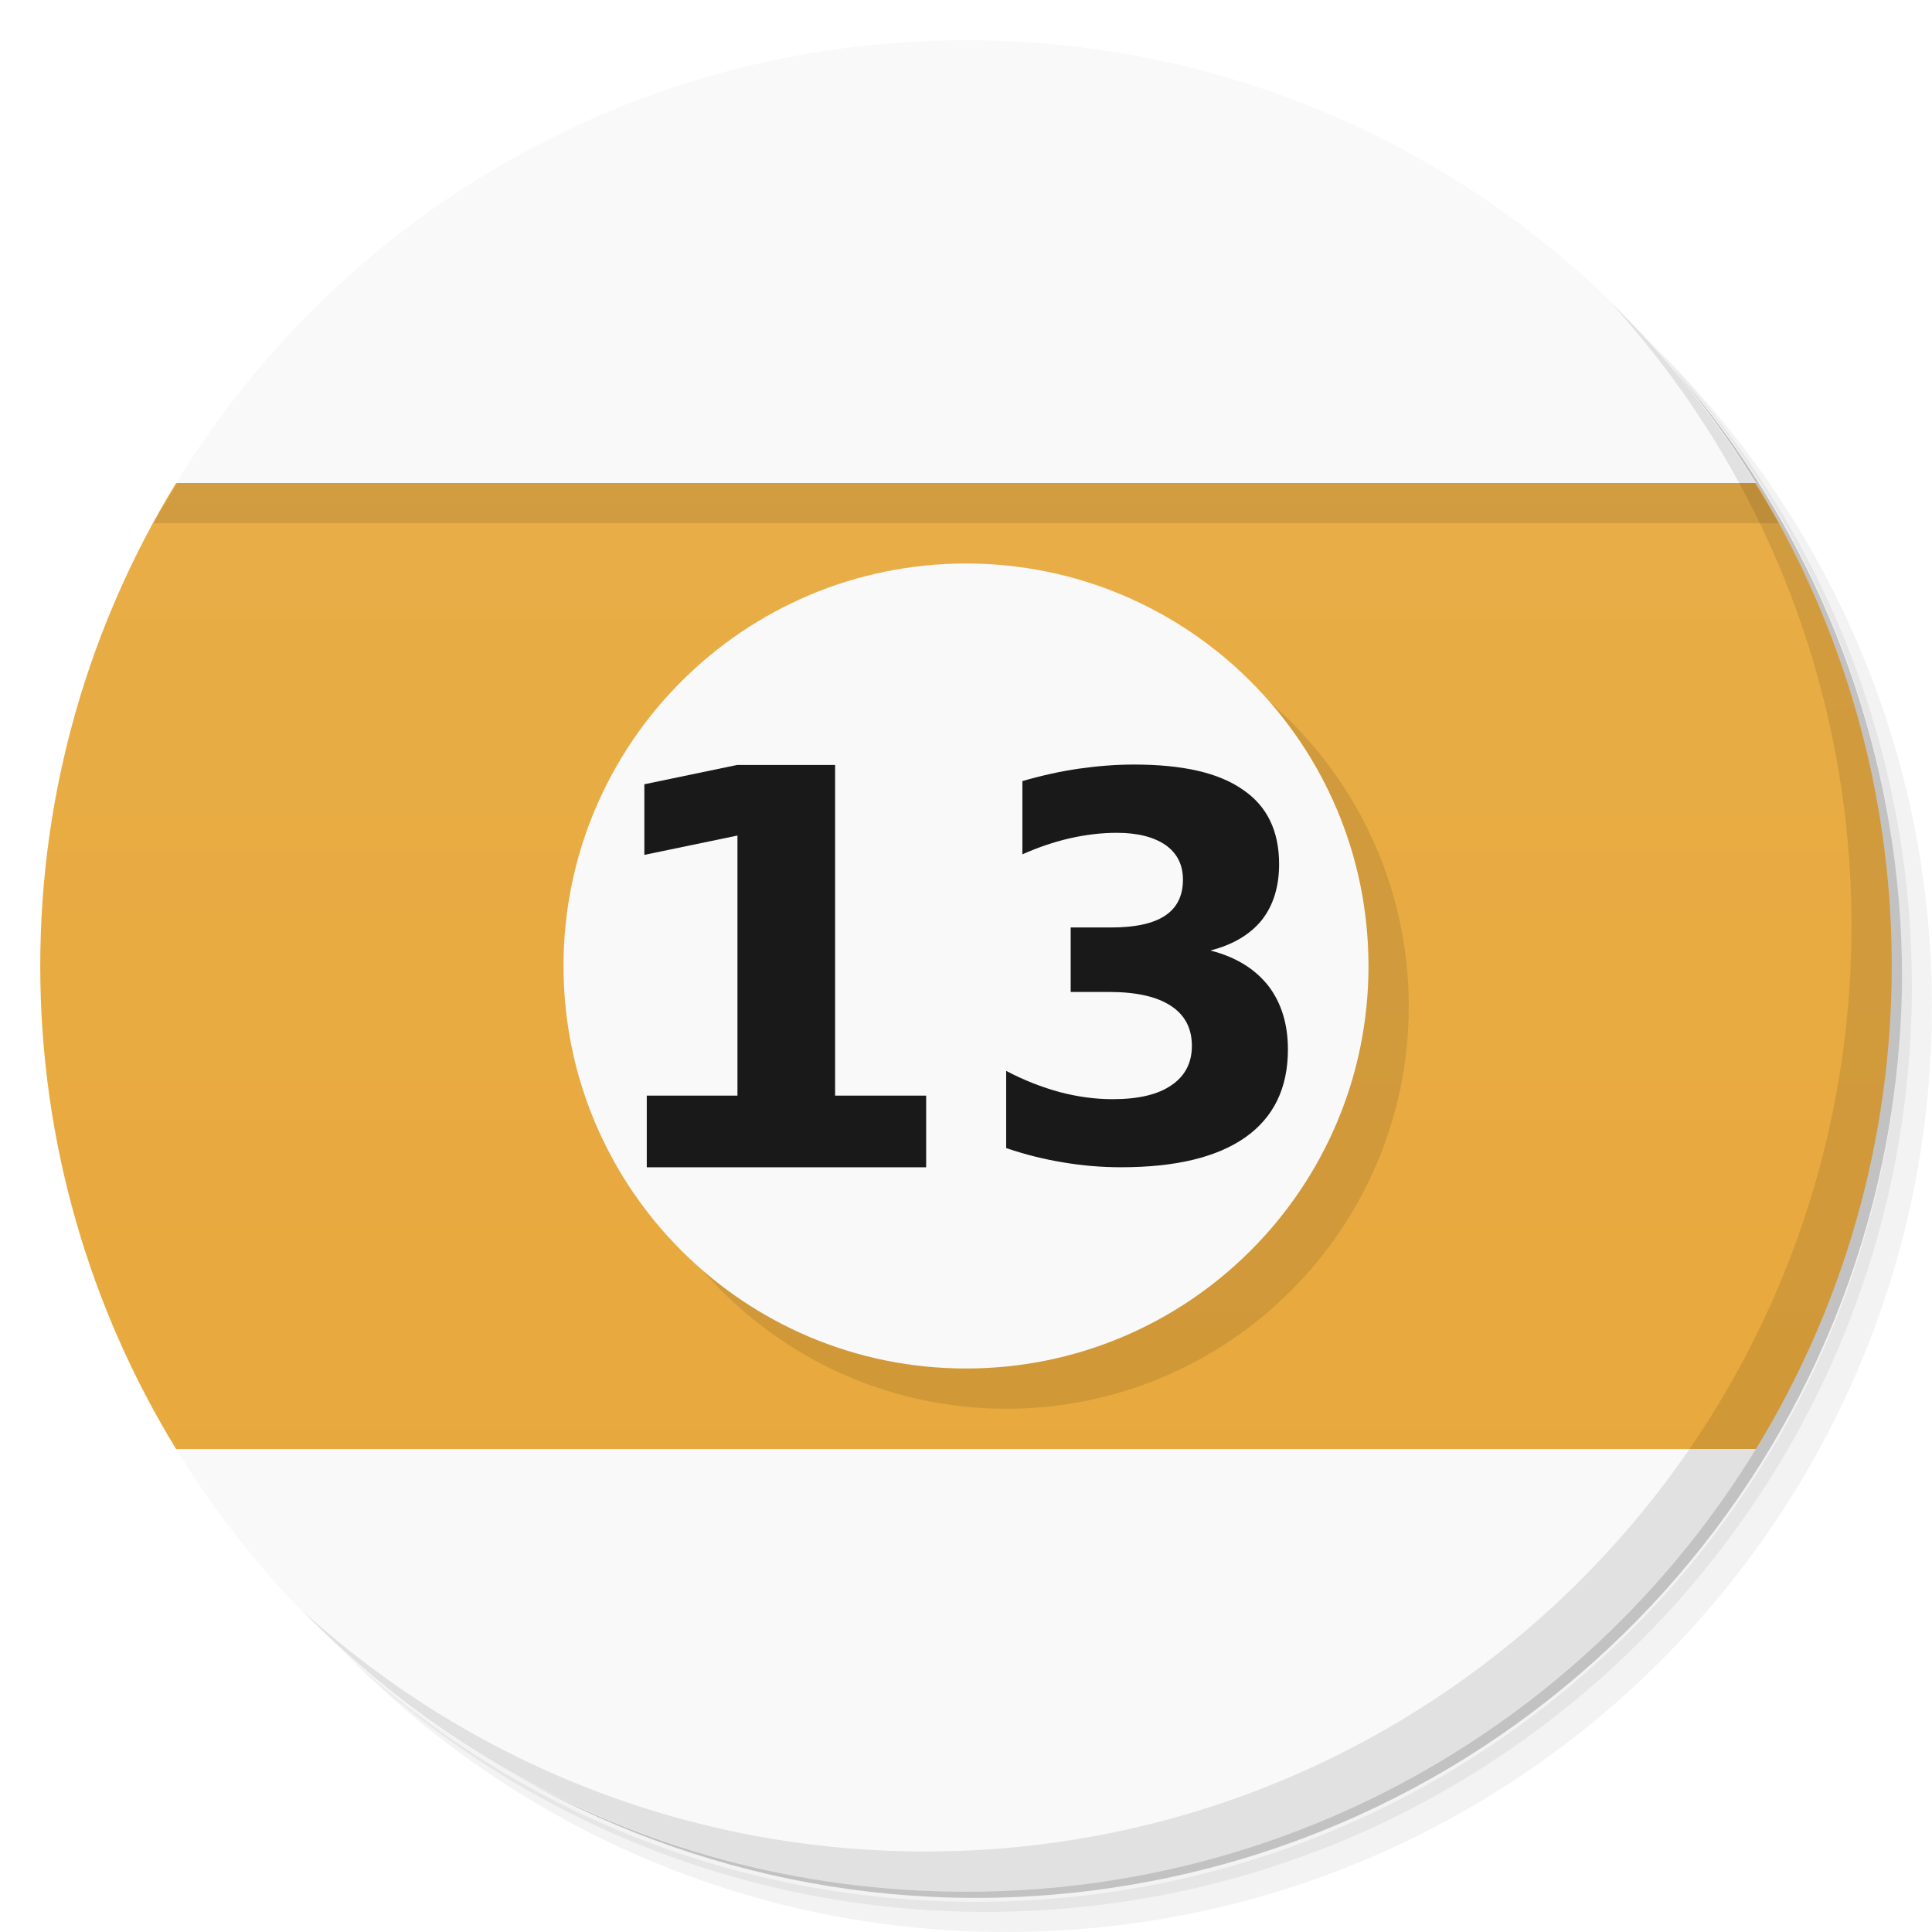
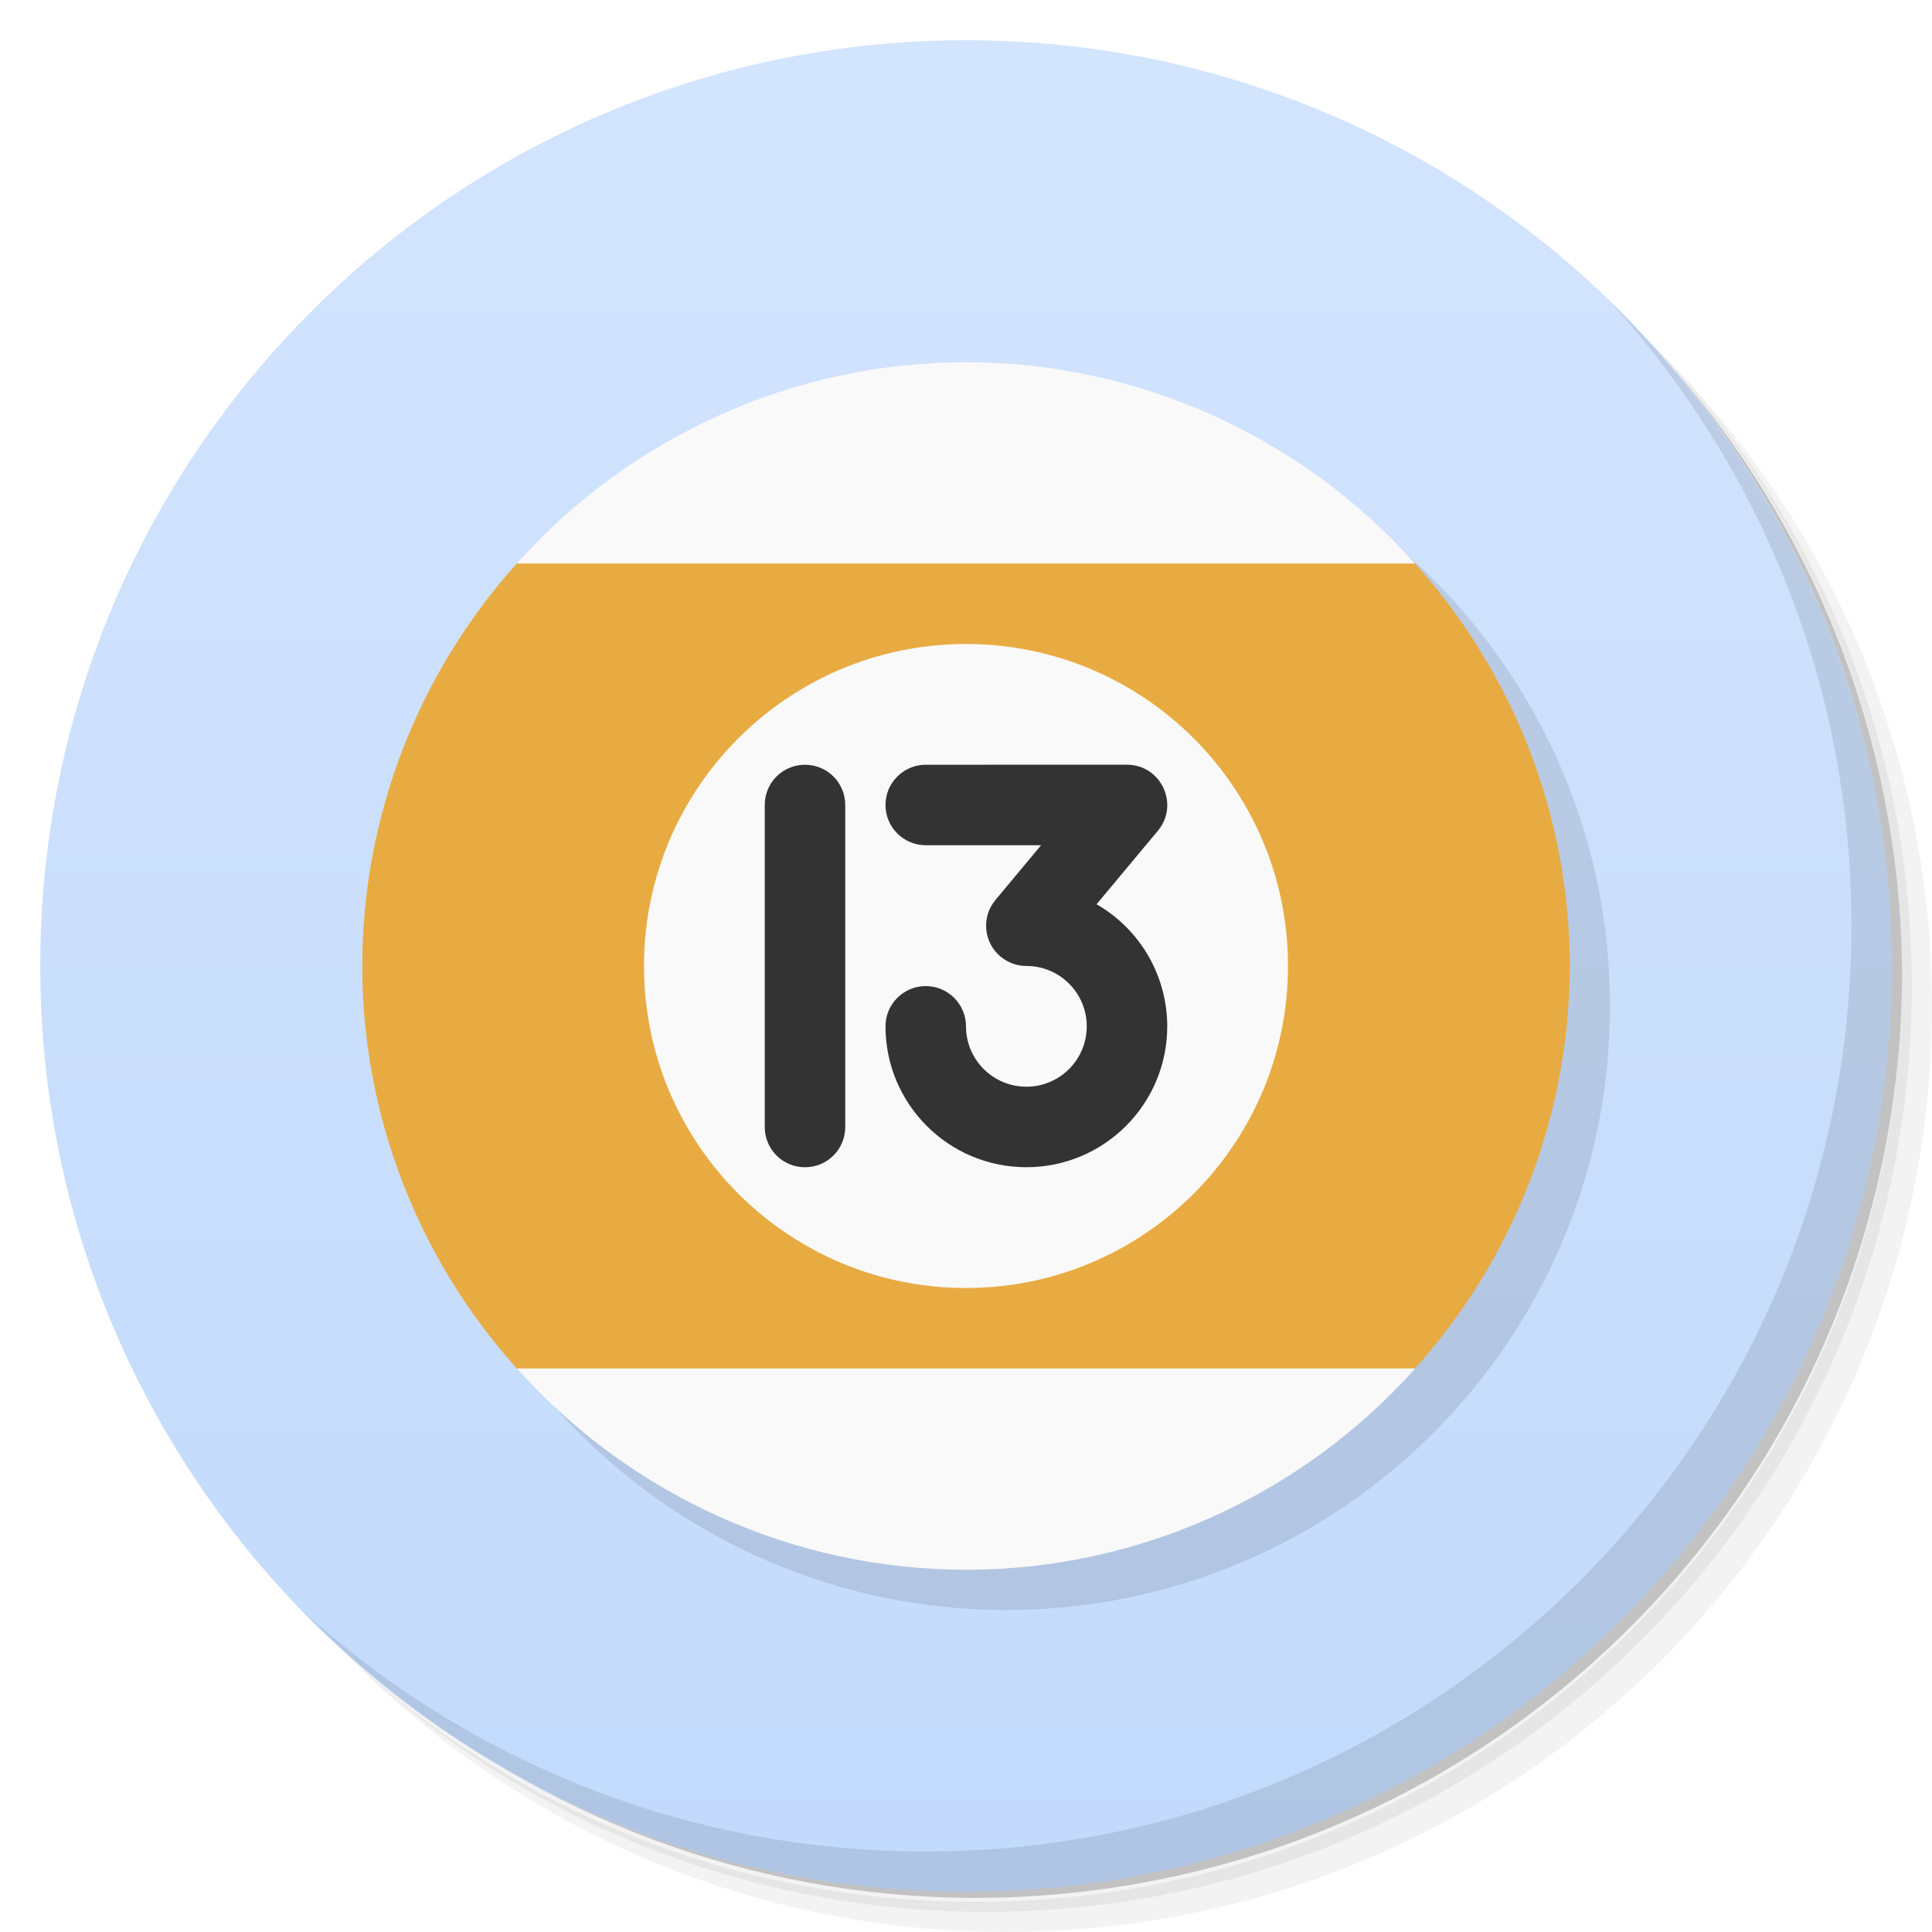
- <svg xmlns="http://www.w3.org/2000/svg" viewBox="0 0 48 48">
+ <svg xmlns="http://www.w3.org/2000/svg" version="1.1" viewBox="0 0 48 48">
  <defs>
-     <linearGradient id="linearGradient3171" gradientUnits="userSpaceOnUse" gradientTransform="matrix(0,-1,1,0,-1.5e-6,48)" x1="1" x2="47">
-       <stop style="stop-color:#e7a739;stop-opacity:1" />
-       <stop offset="1" style="stop-color:#e9af4b;stop-opacity:1" />
+     <linearGradient id="bg" x2="0" y1="1" y2="47" gradientUnits="userSpaceOnUse">
+       <stop style="stop-color:#d3e4fd" offset="0" />
+       <stop style="stop-color:#c2dafc" offset="1" />
    </linearGradient>
  </defs>
-   <g>
-     <path d="m 36.31 5 c 5.859 4.062 9.688 10.831 9.688 18.5 c 0 12.426 -10.07 22.5 -22.5 22.5 c -7.669 0 -14.438 -3.828 -18.5 -9.688 c 1.037 1.822 2.306 3.499 3.781 4.969 c 4.085 3.712 9.514 5.969 15.469 5.969 c 12.703 0 23 -10.298 23 -23 c 0 -5.954 -2.256 -11.384 -5.969 -15.469 c -1.469 -1.475 -3.147 -2.744 -4.969 -3.781 z m 4.969 3.781 c 3.854 4.113 6.219 9.637 6.219 15.719 c 0 12.703 -10.297 23 -23 23 c -6.081 0 -11.606 -2.364 -15.719 -6.219 c 4.16 4.144 9.883 6.719 16.219 6.719 c 12.703 0 23 -10.298 23 -23 c 0 -6.335 -2.575 -12.06 -6.719 -16.219 z" style="opacity:0.05" />
-     <path d="m 41.28 8.781 c 3.712 4.085 5.969 9.514 5.969 15.469 c 0 12.703 -10.297 23 -23 23 c -5.954 0 -11.384 -2.256 -15.469 -5.969 c 4.113 3.854 9.637 6.219 15.719 6.219 c 12.703 0 23 -10.298 23 -23 c 0 -6.081 -2.364 -11.606 -6.219 -15.719 z" style="opacity:0.1" />
-     <path d="m 31.25 2.375 c 8.615 3.154 14.75 11.417 14.75 21.13 c 0 12.426 -10.07 22.5 -22.5 22.5 c -9.708 0 -17.971 -6.135 -21.12 -14.75 a 23 23 0 0 0 44.875 -7 a 23 23 0 0 0 -16 -21.875 z" style="opacity:0.2" />
-   </g>
-   <path d="m 4.375 12 c -2.135 3.49 -3.375 7.608 -3.375 12 c 0 4.392 1.24 8.51 3.375 12 l 39.25 0 c 2.135 -3.49 3.375 -7.608 3.375 -12 0 -4.392 -1.24 -8.51 -3.375 -12 z" style="fill:url(#linearGradient3171);fill-opacity:1" />
-   <path d="m 35 25 c 0 5.523 -4.477 10 -10 10 -5.523 0 -10 -4.477 -10 -10 0 -5.523 4.477 -10 10 -10 5.523 0 10 4.477 10 10 m 0 0" style="fill:#000;opacity:0.1;fill-opacity:1;stroke:none;fill-rule:nonzero" />
-   <path d="m 4.406 12 c -0.202 0.33 -0.408 0.66 -0.594 1 l 40.38 0 c -0.186 -0.34 -0.392 -0.67 -0.594 -1 z" style="fill:#000;opacity:0.1;fill-opacity:1;stroke:none;fill-rule:nonzero" />
-   <path d="m 4.375 36 c 4.04 6.606 11.314 11 19.625 11 c 8.311 0 15.584 -4.394 19.625 -11 l -39.25 0 z" style="fill:#f9f9f9;fill-opacity:1;stroke:none;fill-rule:nonzero" />
-   <path d="m 34 24 c 0 5.523 -4.477 10 -10 10 -5.523 0 -10 -4.477 -10 -10 0 -5.523 4.477 -10 10 -10 5.523 0 10 4.477 10 10 m 0 0" style="fill:#f9f9f9;fill-opacity:1;stroke:none;fill-rule:nonzero" />
-   <path d="m 16.06 27.22 2.262 0 0 -6.461 -2.313 0.48 0 -1.754 2.305 -0.48 2.434 0 0 8.215 2.262 0 0 1.781 -6.941 0 0 -1.781" style="fill:#191919;fill-opacity:1;stroke:none;fill-rule:nonzero" />
-   <path d="m 30.08,23.617 c 0.637,0.164 1.105,0.461 1.434,0.879 0.316,0.414 0.484,0.938 0.484,1.578 0,0.957 -0.352,1.684 -1.059,2.184 C 30.232,28.754 29.205,29 27.853,29 c -0.48,0 -0.957,-0.039 -1.441,-0.121 -0.477,-0.078 -0.941,-0.195 -1.414,-0.355 l 0,-1.918 c 0.445,0.234 0.898,0.41 1.332,0.527 0.441,0.117 0.887,0.176 1.313,0.176 0.637,0 1.121,-0.113 1.457,-0.344 0.34,-0.227 0.512,-0.559 0.512,-0.98 0,-0.441 -0.176,-0.77 -0.523,-0.996 -0.344,-0.227 -0.855,-0.344 -1.531,-0.344 l -0.957,0 0,-1.602 1,0 c 0.605,0 1.051,-0.098 1.344,-0.293 0.297,-0.195 0.445,-0.496 0.445,-0.895 0,-0.371 -0.145,-0.656 -0.43,-0.859 -0.289,-0.199 -0.691,-0.305 -1.211,-0.305 -0.387,0 -0.777,0.047 -1.172,0.137 -0.391,0.09 -0.785,0.223 -1.176,0.398 l 0,-1.82 c 0.473,-0.137 0.941,-0.242 1.406,-0.309 0.465,-0.066 0.922,-0.102 1.359,-0.102 1.219,0 2.109,0.203 2.707,0.621 0.605,0.406 0.906,1.027 0.906,1.852 0,0.563 -0.145,1.027 -0.43,1.391 -0.289,0.355 -0.707,0.609 -1.27,0.754" style="fill:#191919;fill-opacity:1;stroke:none;fill-rule:nonzero" />
-   <path d="m 24 1 c -8.311 0 -15.584 4.394 -19.625 11 l 39.25 0 c -4.04 -6.606 -11.314 -11 -19.625 -11 z" style="fill:#f9f9f9;fill-opacity:1;stroke:none;fill-rule:nonzero" />
-   <g>
-     <path d="m 40.03 7.531 c 3.712 4.084 5.969 9.514 5.969 15.469 0 12.703 -10.297 23 -23 23 c -5.954 0 -11.384 -2.256 -15.469 -5.969 4.178 4.291 10.01 6.969 16.469 6.969 c 12.703 0 23 -10.298 23 -23 0 -6.462 -2.677 -12.291 -6.969 -16.469 z" style="opacity:0.1" />
-   </g>
+   <path d="m36.31 5c5.859 4.062 9.688 10.831 9.688 18.5 0 12.426-10.07 22.5-22.5 22.5-7.669 0-14.438-3.828-18.5-9.688 1.037 1.822 2.306 3.499 3.781 4.969 4.085 3.712 9.514 5.969 15.469 5.969 12.703 0 23-10.298 23-23 0-5.954-2.256-11.384-5.969-15.469-1.469-1.475-3.147-2.744-4.969-3.781zm4.969 3.781c3.854 4.113 6.219 9.637 6.219 15.719 0 12.703-10.297 23-23 23-6.081 0-11.606-2.364-15.719-6.219 4.16 4.144 9.883 6.719 16.219 6.719 12.703 0 23-10.298 23-23 0-6.335-2.575-12.06-6.719-16.219z" style="opacity:.05" />
+   <path d="m41.28 8.781c3.712 4.085 5.969 9.514 5.969 15.469 0 12.703-10.297 23-23 23-5.954 0-11.384-2.256-15.469-5.969 4.113 3.854 9.637 6.219 15.719 6.219 12.703 0 23-10.298 23-23 0-6.081-2.364-11.606-6.219-15.719z" style="opacity:.1" />
+   <path d="m31.25 2.375c8.615 3.154 14.75 11.417 14.75 21.13 0 12.426-10.07 22.5-22.5 22.5-9.708 0-17.971-6.135-21.12-14.75a23 23 0 0 0 44.875-7 23 23 0 0 0-16-21.875z" style="opacity:.2" />
+   <circle cx="24" cy="24" r="23" style="fill:url(#bg)" />
+   <path d="m40.03 7.531c3.712 4.084 5.969 9.514 5.969 15.469 0 12.703-10.297 23-23 23-5.954 0-11.384-2.256-15.469-5.969 4.178 4.291 10.01 6.969 16.469 6.969 12.703 0 23-10.298 23-23 0-6.462-2.677-12.291-6.969-16.469z" style="opacity:.1" />
+   <circle cx="25" cy="25" r="15" style="opacity:.1" />
+   <path d="m24 9c-4.261-5.545e-4 -8.319 1.824-11.16 5l11.16 2 11.156-2c-2.84-3.175-6.896-4.999-11.156-5zm-11.156 25c2.84 3.175 6.896 4.999 11.156 5s8.319-1.824 11.16-5l-11.16-1z" style="fill:#f9f9f9" />
+   <path d="m12.84 14c-2.467 2.747-3.84 6.308-3.84 10s1.373 7.253 3.84 10h22.316c2.469-2.747 3.844-6.307 3.844-10s-1.375-7.253-3.844-10z" style="fill:#e8ab42" />
+   <path d="m32 24c0 4.418-3.582 8-8 8s-8-3.582-8-8 3.582-8 8-8 8 3.582 8 8" style="fill:#f9f9f9" />
+   <path d="m20 19c-0.554 0-1 0.446-1 1v8c0 0.554 0.446 1 1 1s1-0.446 1-1v-8c0-0.554-0.446-1-1-1zm3 0c-0.552 0-1 0.448-1 1s0.448 1 1 1h2.865l-1.133 1.359c-0.354 0.424-0.297 1.054 0.127 1.408 0.181 0.147 0.407 0.235 0.641 0.232 0.828 0 1.5 0.672 1.5 1.5s-0.672 1.5-1.5 1.5-1.5-0.672-1.5-1.5c0-0.552-0.448-1-1-1s-1 0.448-1 1c0 1.933 1.567 3.5 3.5 3.5s3.5-1.567 3.5-3.5c-4.51e-4 -1.252-0.67-2.409-1.756-3.033l1.523-1.826c0.543-0.651 0.08-1.64-0.768-1.641z" style="fill:#333" />
</svg>
